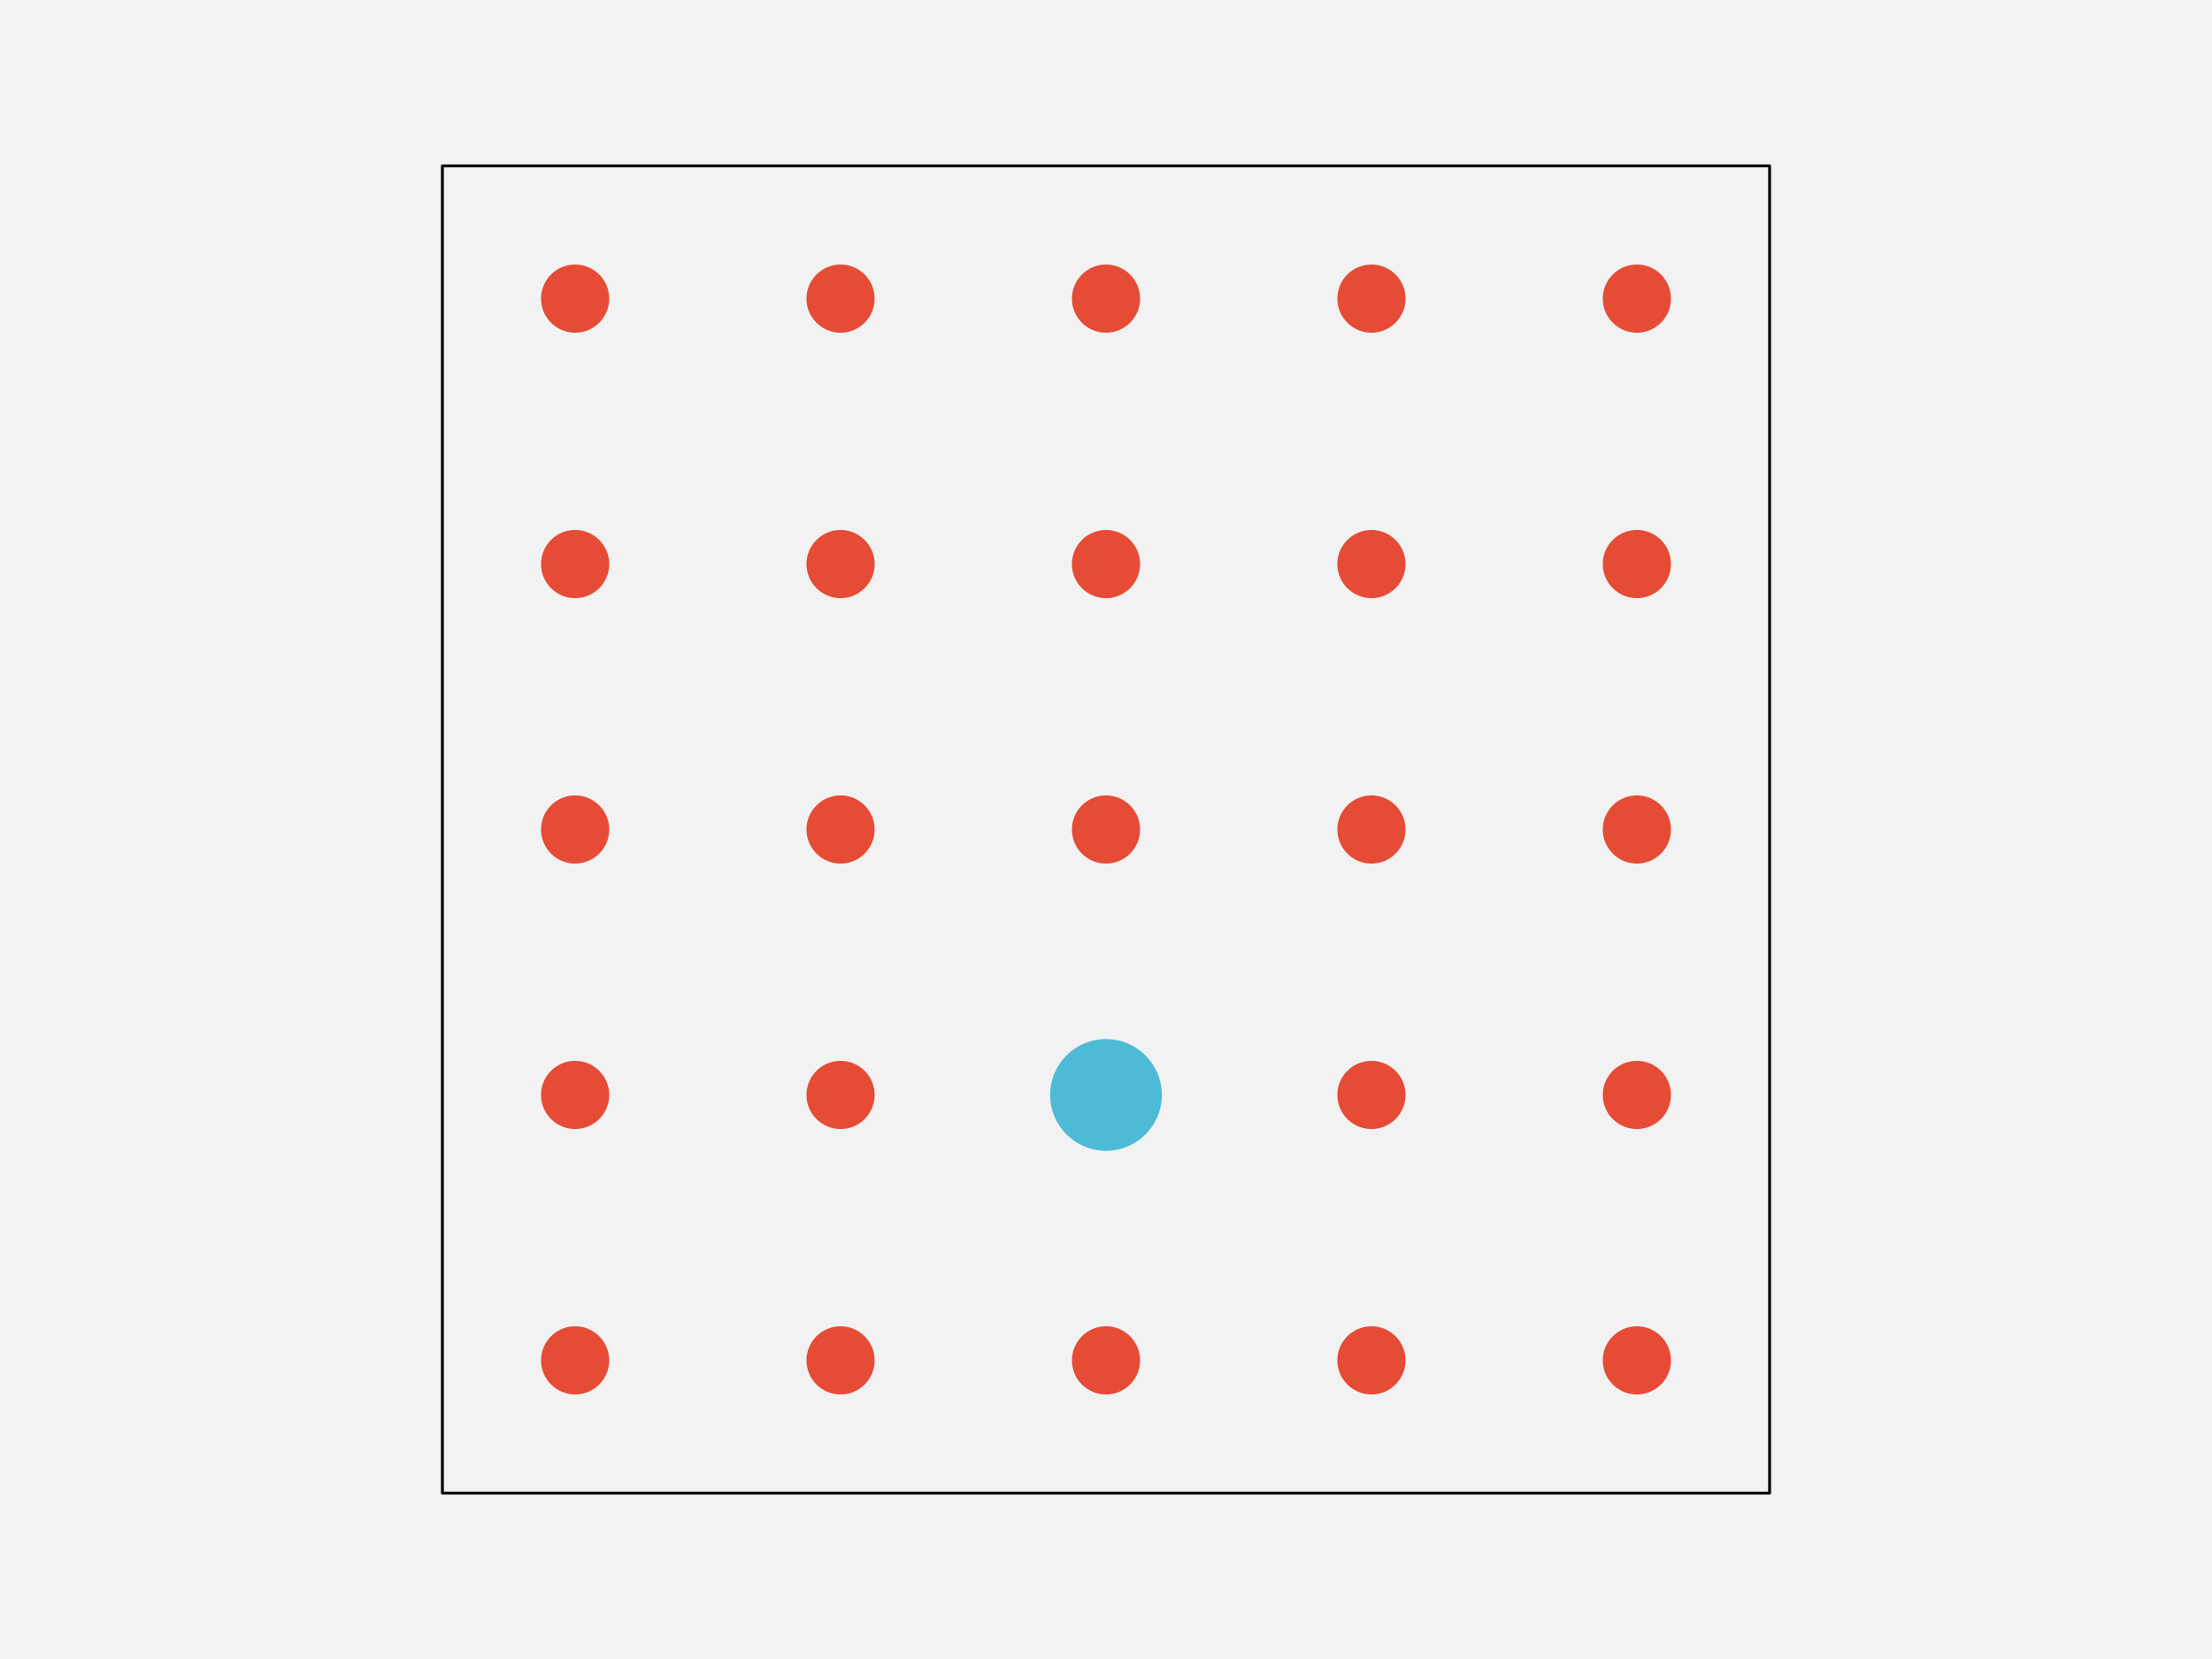
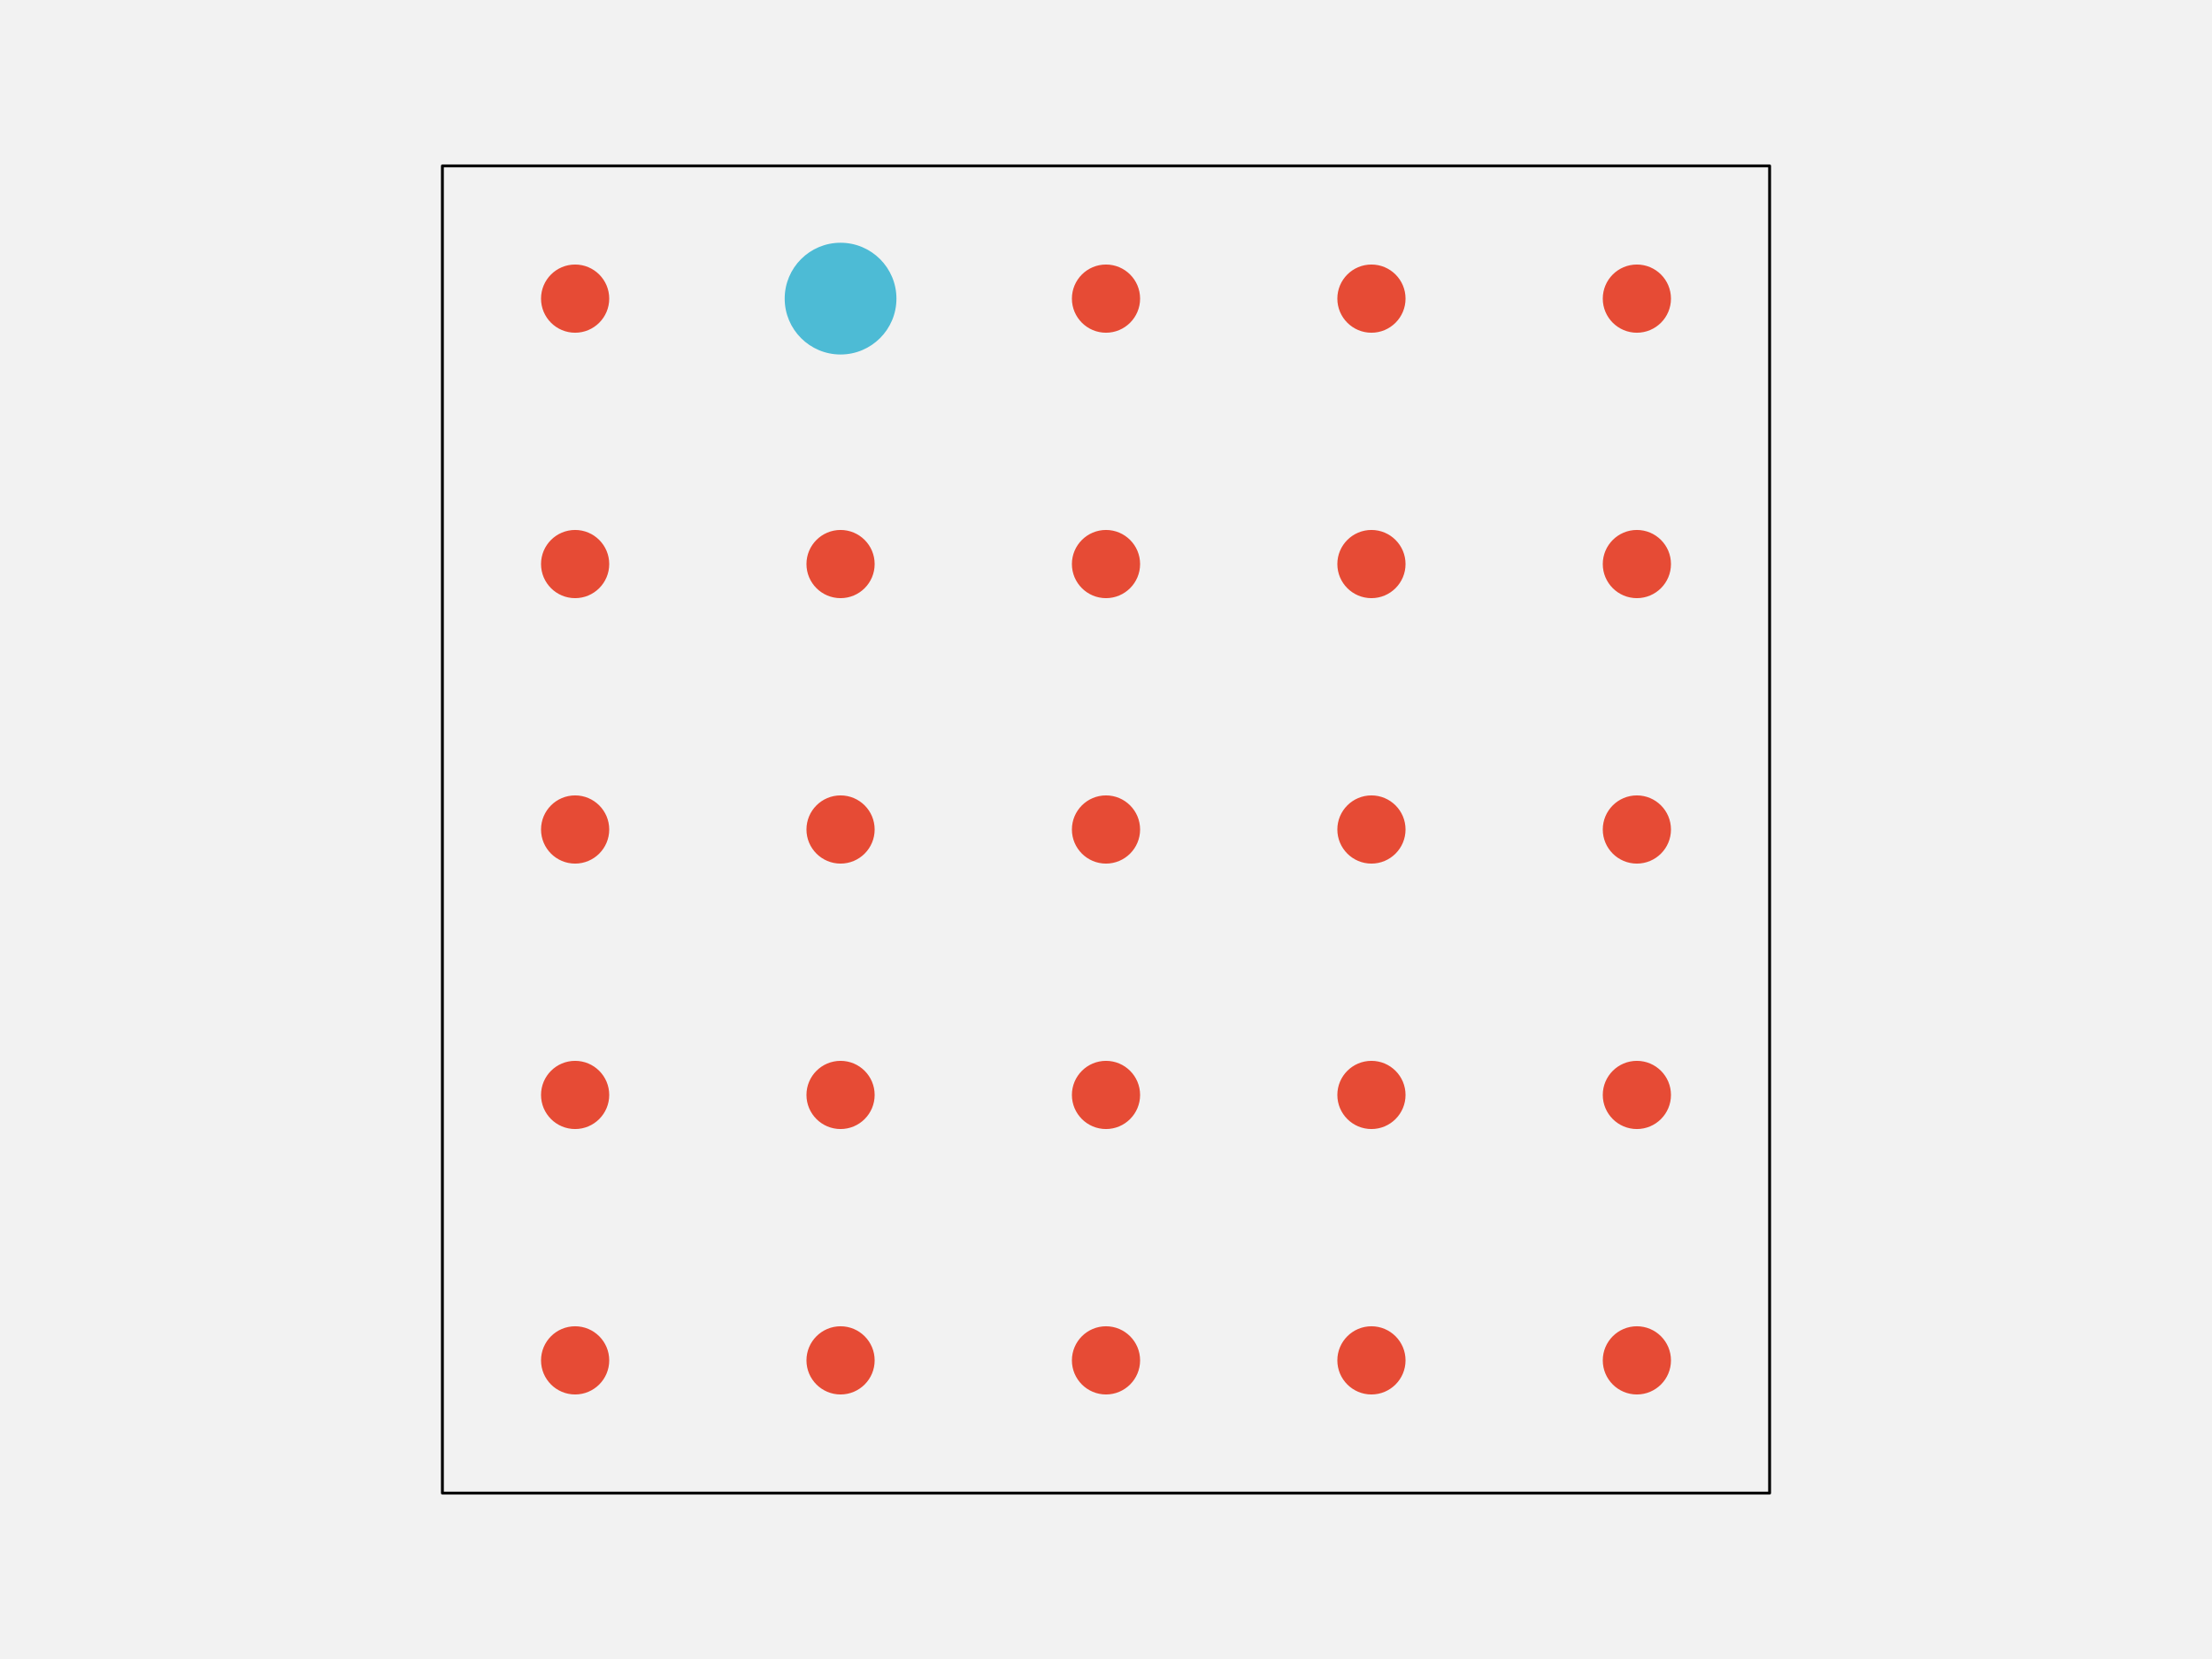
<svg xmlns="http://www.w3.org/2000/svg" width="576pt" height="432pt" viewBox="0 0 576 432" version="1.1">
  <g id="surface143">
    <rect x="0" y="0" width="576" height="432" style="fill:rgb(94.902%,94.902%,94.902%);fill-opacity:1;stroke:none;" />
    <path style="fill-rule:nonzero;fill:rgb(94.902%,94.902%,94.902%);fill-opacity:1;stroke-width:0.75;stroke-linecap:round;stroke-linejoin:round;stroke:rgb(0%,0%,0%);stroke-opacity:1;stroke-miterlimit:10;" d="M 115.199 388.801 L 460.801 388.801 L 460.801 43.199 L 115.199 43.199 Z M 115.199 388.801 " />
    <path style="fill-rule:nonzero;fill:rgb(90.196%,29.412%,20.784%);fill-opacity:1;stroke-width:0.75;stroke-linecap:round;stroke-linejoin:round;stroke:rgb(90.196%,29.412%,20.784%);stroke-opacity:1;stroke-miterlimit:10;" d="M 158.266 354.238 C 158.266 358.938 154.457 362.742 149.762 362.742 C 145.062 362.742 141.258 358.938 141.258 354.238 C 141.258 349.543 145.062 345.734 149.762 345.734 C 154.457 345.734 158.266 349.543 158.266 354.238 " />
    <path style="fill-rule:nonzero;fill:rgb(90.196%,29.412%,20.784%);fill-opacity:1;stroke-width:0.75;stroke-linecap:round;stroke-linejoin:round;stroke:rgb(90.196%,29.412%,20.784%);stroke-opacity:1;stroke-miterlimit:10;" d="M 227.383 354.238 C 227.383 358.938 223.578 362.742 218.879 362.742 C 214.184 362.742 210.375 358.938 210.375 354.238 C 210.375 349.543 214.184 345.734 218.879 345.734 C 223.578 345.734 227.383 349.543 227.383 354.238 " />
    <path style="fill-rule:nonzero;fill:rgb(90.196%,29.412%,20.784%);fill-opacity:1;stroke-width:0.75;stroke-linecap:round;stroke-linejoin:round;stroke:rgb(90.196%,29.412%,20.784%);stroke-opacity:1;stroke-miterlimit:10;" d="M 296.504 354.238 C 296.504 358.938 292.695 362.742 288 362.742 C 283.305 362.742 279.496 358.938 279.496 354.238 C 279.496 349.543 283.305 345.734 288 345.734 C 292.695 345.734 296.504 349.543 296.504 354.238 " />
    <path style="fill-rule:nonzero;fill:rgb(90.196%,29.412%,20.784%);fill-opacity:1;stroke-width:0.75;stroke-linecap:round;stroke-linejoin:round;stroke:rgb(90.196%,29.412%,20.784%);stroke-opacity:1;stroke-miterlimit:10;" d="M 365.625 354.238 C 365.625 358.938 361.816 362.742 357.121 362.742 C 352.422 362.742 348.617 358.938 348.617 354.238 C 348.617 349.543 352.422 345.734 357.121 345.734 C 361.816 345.734 365.625 349.543 365.625 354.238 " />
    <path style="fill-rule:nonzero;fill:rgb(90.196%,29.412%,20.784%);fill-opacity:1;stroke-width:0.75;stroke-linecap:round;stroke-linejoin:round;stroke:rgb(90.196%,29.412%,20.784%);stroke-opacity:1;stroke-miterlimit:10;" d="M 434.742 354.238 C 434.742 358.938 430.938 362.742 426.238 362.742 C 421.543 362.742 417.734 358.938 417.734 354.238 C 417.734 349.543 421.543 345.734 426.238 345.734 C 430.938 345.734 434.742 349.543 434.742 354.238 " />
    <path style="fill-rule:nonzero;fill:rgb(90.196%,29.412%,20.784%);fill-opacity:1;stroke-width:0.75;stroke-linecap:round;stroke-linejoin:round;stroke:rgb(90.196%,29.412%,20.784%);stroke-opacity:1;stroke-miterlimit:10;" d="M 158.266 285.121 C 158.266 289.816 154.457 293.625 149.762 293.625 C 145.062 293.625 141.258 289.816 141.258 285.121 C 141.258 280.422 145.062 276.617 149.762 276.617 C 154.457 276.617 158.266 280.422 158.266 285.121 " />
    <path style="fill-rule:nonzero;fill:rgb(90.196%,29.412%,20.784%);fill-opacity:1;stroke-width:0.75;stroke-linecap:round;stroke-linejoin:round;stroke:rgb(90.196%,29.412%,20.784%);stroke-opacity:1;stroke-miterlimit:10;" d="M 227.383 285.121 C 227.383 289.816 223.578 293.625 218.879 293.625 C 214.184 293.625 210.375 289.816 210.375 285.121 C 210.375 280.422 214.184 276.617 218.879 276.617 C 223.578 276.617 227.383 280.422 227.383 285.121 " />
-     <path style="fill-rule:nonzero;fill:rgb(30.196%,73.333%,83.529%);fill-opacity:1;stroke-width:0.75;stroke-linecap:round;stroke-linejoin:round;stroke:rgb(30.196%,73.333%,83.529%);stroke-opacity:1;stroke-miterlimit:10;" d="M 302.172 285.121 C 302.172 292.949 295.828 299.293 288 299.293 C 280.172 299.293 273.828 292.949 273.828 285.121 C 273.828 277.293 280.172 270.945 288 270.945 C 295.828 270.945 302.172 277.293 302.172 285.121 " />
+     <path style="fill-rule:nonzero;fill:rgb(90.196%,29.412%,20.784%);fill-opacity:1;stroke-width:0.75;stroke-linecap:round;stroke-linejoin:round;stroke:rgb(90.196%,29.412%,20.784%);stroke-opacity:1;stroke-miterlimit:10;" d="M 296.504 285.121 C 296.504 289.816 292.695 293.625 288 293.625 C 283.305 293.625 279.496 289.816 279.496 285.121 C 279.496 280.422 283.305 276.617 288 276.617 C 292.695 276.617 296.504 280.422 296.504 285.121 " />
    <path style="fill-rule:nonzero;fill:rgb(90.196%,29.412%,20.784%);fill-opacity:1;stroke-width:0.75;stroke-linecap:round;stroke-linejoin:round;stroke:rgb(90.196%,29.412%,20.784%);stroke-opacity:1;stroke-miterlimit:10;" d="M 365.625 285.121 C 365.625 289.816 361.816 293.625 357.121 293.625 C 352.422 293.625 348.617 289.816 348.617 285.121 C 348.617 280.422 352.422 276.617 357.121 276.617 C 361.816 276.617 365.625 280.422 365.625 285.121 " />
    <path style="fill-rule:nonzero;fill:rgb(90.196%,29.412%,20.784%);fill-opacity:1;stroke-width:0.75;stroke-linecap:round;stroke-linejoin:round;stroke:rgb(90.196%,29.412%,20.784%);stroke-opacity:1;stroke-miterlimit:10;" d="M 434.742 285.121 C 434.742 289.816 430.938 293.625 426.238 293.625 C 421.543 293.625 417.734 289.816 417.734 285.121 C 417.734 280.422 421.543 276.617 426.238 276.617 C 430.938 276.617 434.742 280.422 434.742 285.121 " />
    <path style="fill-rule:nonzero;fill:rgb(90.196%,29.412%,20.784%);fill-opacity:1;stroke-width:0.75;stroke-linecap:round;stroke-linejoin:round;stroke:rgb(90.196%,29.412%,20.784%);stroke-opacity:1;stroke-miterlimit:10;" d="M 158.266 216 C 158.266 220.695 154.457 224.504 149.762 224.504 C 145.062 224.504 141.258 220.695 141.258 216 C 141.258 211.305 145.062 207.496 149.762 207.496 C 154.457 207.496 158.266 211.305 158.266 216 " />
    <path style="fill-rule:nonzero;fill:rgb(90.196%,29.412%,20.784%);fill-opacity:1;stroke-width:0.75;stroke-linecap:round;stroke-linejoin:round;stroke:rgb(90.196%,29.412%,20.784%);stroke-opacity:1;stroke-miterlimit:10;" d="M 227.383 216 C 227.383 220.695 223.578 224.504 218.879 224.504 C 214.184 224.504 210.375 220.695 210.375 216 C 210.375 211.305 214.184 207.496 218.879 207.496 C 223.578 207.496 227.383 211.305 227.383 216 " />
    <path style="fill-rule:nonzero;fill:rgb(90.196%,29.412%,20.784%);fill-opacity:1;stroke-width:0.75;stroke-linecap:round;stroke-linejoin:round;stroke:rgb(90.196%,29.412%,20.784%);stroke-opacity:1;stroke-miterlimit:10;" d="M 296.504 216 C 296.504 220.695 292.695 224.504 288 224.504 C 283.305 224.504 279.496 220.695 279.496 216 C 279.496 211.305 283.305 207.496 288 207.496 C 292.695 207.496 296.504 211.305 296.504 216 " />
    <path style="fill-rule:nonzero;fill:rgb(90.196%,29.412%,20.784%);fill-opacity:1;stroke-width:0.75;stroke-linecap:round;stroke-linejoin:round;stroke:rgb(90.196%,29.412%,20.784%);stroke-opacity:1;stroke-miterlimit:10;" d="M 365.625 216 C 365.625 220.695 361.816 224.504 357.121 224.504 C 352.422 224.504 348.617 220.695 348.617 216 C 348.617 211.305 352.422 207.496 357.121 207.496 C 361.816 207.496 365.625 211.305 365.625 216 " />
    <path style="fill-rule:nonzero;fill:rgb(90.196%,29.412%,20.784%);fill-opacity:1;stroke-width:0.75;stroke-linecap:round;stroke-linejoin:round;stroke:rgb(90.196%,29.412%,20.784%);stroke-opacity:1;stroke-miterlimit:10;" d="M 434.742 216 C 434.742 220.695 430.938 224.504 426.238 224.504 C 421.543 224.504 417.734 220.695 417.734 216 C 417.734 211.305 421.543 207.496 426.238 207.496 C 430.938 207.496 434.742 211.305 434.742 216 " />
    <path style="fill-rule:nonzero;fill:rgb(90.196%,29.412%,20.784%);fill-opacity:1;stroke-width:0.75;stroke-linecap:round;stroke-linejoin:round;stroke:rgb(90.196%,29.412%,20.784%);stroke-opacity:1;stroke-miterlimit:10;" d="M 158.266 146.879 C 158.266 151.578 154.457 155.383 149.762 155.383 C 145.062 155.383 141.258 151.578 141.258 146.879 C 141.258 142.184 145.062 138.375 149.762 138.375 C 154.457 138.375 158.266 142.184 158.266 146.879 " />
    <path style="fill-rule:nonzero;fill:rgb(90.196%,29.412%,20.784%);fill-opacity:1;stroke-width:0.75;stroke-linecap:round;stroke-linejoin:round;stroke:rgb(90.196%,29.412%,20.784%);stroke-opacity:1;stroke-miterlimit:10;" d="M 227.383 146.879 C 227.383 151.578 223.578 155.383 218.879 155.383 C 214.184 155.383 210.375 151.578 210.375 146.879 C 210.375 142.184 214.184 138.375 218.879 138.375 C 223.578 138.375 227.383 142.184 227.383 146.879 " />
    <path style="fill-rule:nonzero;fill:rgb(90.196%,29.412%,20.784%);fill-opacity:1;stroke-width:0.75;stroke-linecap:round;stroke-linejoin:round;stroke:rgb(90.196%,29.412%,20.784%);stroke-opacity:1;stroke-miterlimit:10;" d="M 296.504 146.879 C 296.504 151.578 292.695 155.383 288 155.383 C 283.305 155.383 279.496 151.578 279.496 146.879 C 279.496 142.184 283.305 138.375 288 138.375 C 292.695 138.375 296.504 142.184 296.504 146.879 " />
    <path style="fill-rule:nonzero;fill:rgb(90.196%,29.412%,20.784%);fill-opacity:1;stroke-width:0.75;stroke-linecap:round;stroke-linejoin:round;stroke:rgb(90.196%,29.412%,20.784%);stroke-opacity:1;stroke-miterlimit:10;" d="M 365.625 146.879 C 365.625 151.578 361.816 155.383 357.121 155.383 C 352.422 155.383 348.617 151.578 348.617 146.879 C 348.617 142.184 352.422 138.375 357.121 138.375 C 361.816 138.375 365.625 142.184 365.625 146.879 " />
    <path style="fill-rule:nonzero;fill:rgb(90.196%,29.412%,20.784%);fill-opacity:1;stroke-width:0.75;stroke-linecap:round;stroke-linejoin:round;stroke:rgb(90.196%,29.412%,20.784%);stroke-opacity:1;stroke-miterlimit:10;" d="M 434.742 146.879 C 434.742 151.578 430.938 155.383 426.238 155.383 C 421.543 155.383 417.734 151.578 417.734 146.879 C 417.734 142.184 421.543 138.375 426.238 138.375 C 430.938 138.375 434.742 142.184 434.742 146.879 " />
    <path style="fill-rule:nonzero;fill:rgb(90.196%,29.412%,20.784%);fill-opacity:1;stroke-width:0.75;stroke-linecap:round;stroke-linejoin:round;stroke:rgb(90.196%,29.412%,20.784%);stroke-opacity:1;stroke-miterlimit:10;" d="M 158.266 77.762 C 158.266 82.457 154.457 86.266 149.762 86.266 C 145.062 86.266 141.258 82.457 141.258 77.762 C 141.258 73.062 145.062 69.258 149.762 69.258 C 154.457 69.258 158.266 73.062 158.266 77.762 " />
-     <path style="fill-rule:nonzero;fill:rgb(90.196%,29.412%,20.784%);fill-opacity:1;stroke-width:0.75;stroke-linecap:round;stroke-linejoin:round;stroke:rgb(90.196%,29.412%,20.784%);stroke-opacity:1;stroke-miterlimit:10;" d="M 227.383 77.762 C 227.383 82.457 223.578 86.266 218.879 86.266 C 214.184 86.266 210.375 82.457 210.375 77.762 C 210.375 73.062 214.184 69.258 218.879 69.258 C 223.578 69.258 227.383 73.062 227.383 77.762 " />
+     <path style="fill-rule:nonzero;fill:rgb(30.196%,73.333%,83.529%);fill-opacity:1;stroke-width:0.75;stroke-linecap:round;stroke-linejoin:round;stroke:rgb(30.196%,73.333%,83.529%);stroke-opacity:1;stroke-miterlimit:10;" d="M 233.055 77.762 C 233.055 85.586 226.707 91.934 218.879 91.934 C 211.051 91.934 204.707 85.586 204.707 77.762 C 204.707 69.934 211.051 63.586 218.879 63.586 C 226.707 63.586 233.055 69.934 233.055 77.762 " />
    <path style="fill-rule:nonzero;fill:rgb(90.196%,29.412%,20.784%);fill-opacity:1;stroke-width:0.75;stroke-linecap:round;stroke-linejoin:round;stroke:rgb(90.196%,29.412%,20.784%);stroke-opacity:1;stroke-miterlimit:10;" d="M 296.504 77.762 C 296.504 82.457 292.695 86.266 288 86.266 C 283.305 86.266 279.496 82.457 279.496 77.762 C 279.496 73.062 283.305 69.258 288 69.258 C 292.695 69.258 296.504 73.062 296.504 77.762 " />
    <path style="fill-rule:nonzero;fill:rgb(90.196%,29.412%,20.784%);fill-opacity:1;stroke-width:0.75;stroke-linecap:round;stroke-linejoin:round;stroke:rgb(90.196%,29.412%,20.784%);stroke-opacity:1;stroke-miterlimit:10;" d="M 365.625 77.762 C 365.625 82.457 361.816 86.266 357.121 86.266 C 352.422 86.266 348.617 82.457 348.617 77.762 C 348.617 73.062 352.422 69.258 357.121 69.258 C 361.816 69.258 365.625 73.062 365.625 77.762 " />
    <path style="fill-rule:nonzero;fill:rgb(90.196%,29.412%,20.784%);fill-opacity:1;stroke-width:0.75;stroke-linecap:round;stroke-linejoin:round;stroke:rgb(90.196%,29.412%,20.784%);stroke-opacity:1;stroke-miterlimit:10;" d="M 434.742 77.762 C 434.742 82.457 430.938 86.266 426.238 86.266 C 421.543 86.266 417.734 82.457 417.734 77.762 C 417.734 73.062 421.543 69.258 426.238 69.258 C 430.938 69.258 434.742 73.062 434.742 77.762 " />
  </g>
</svg>
